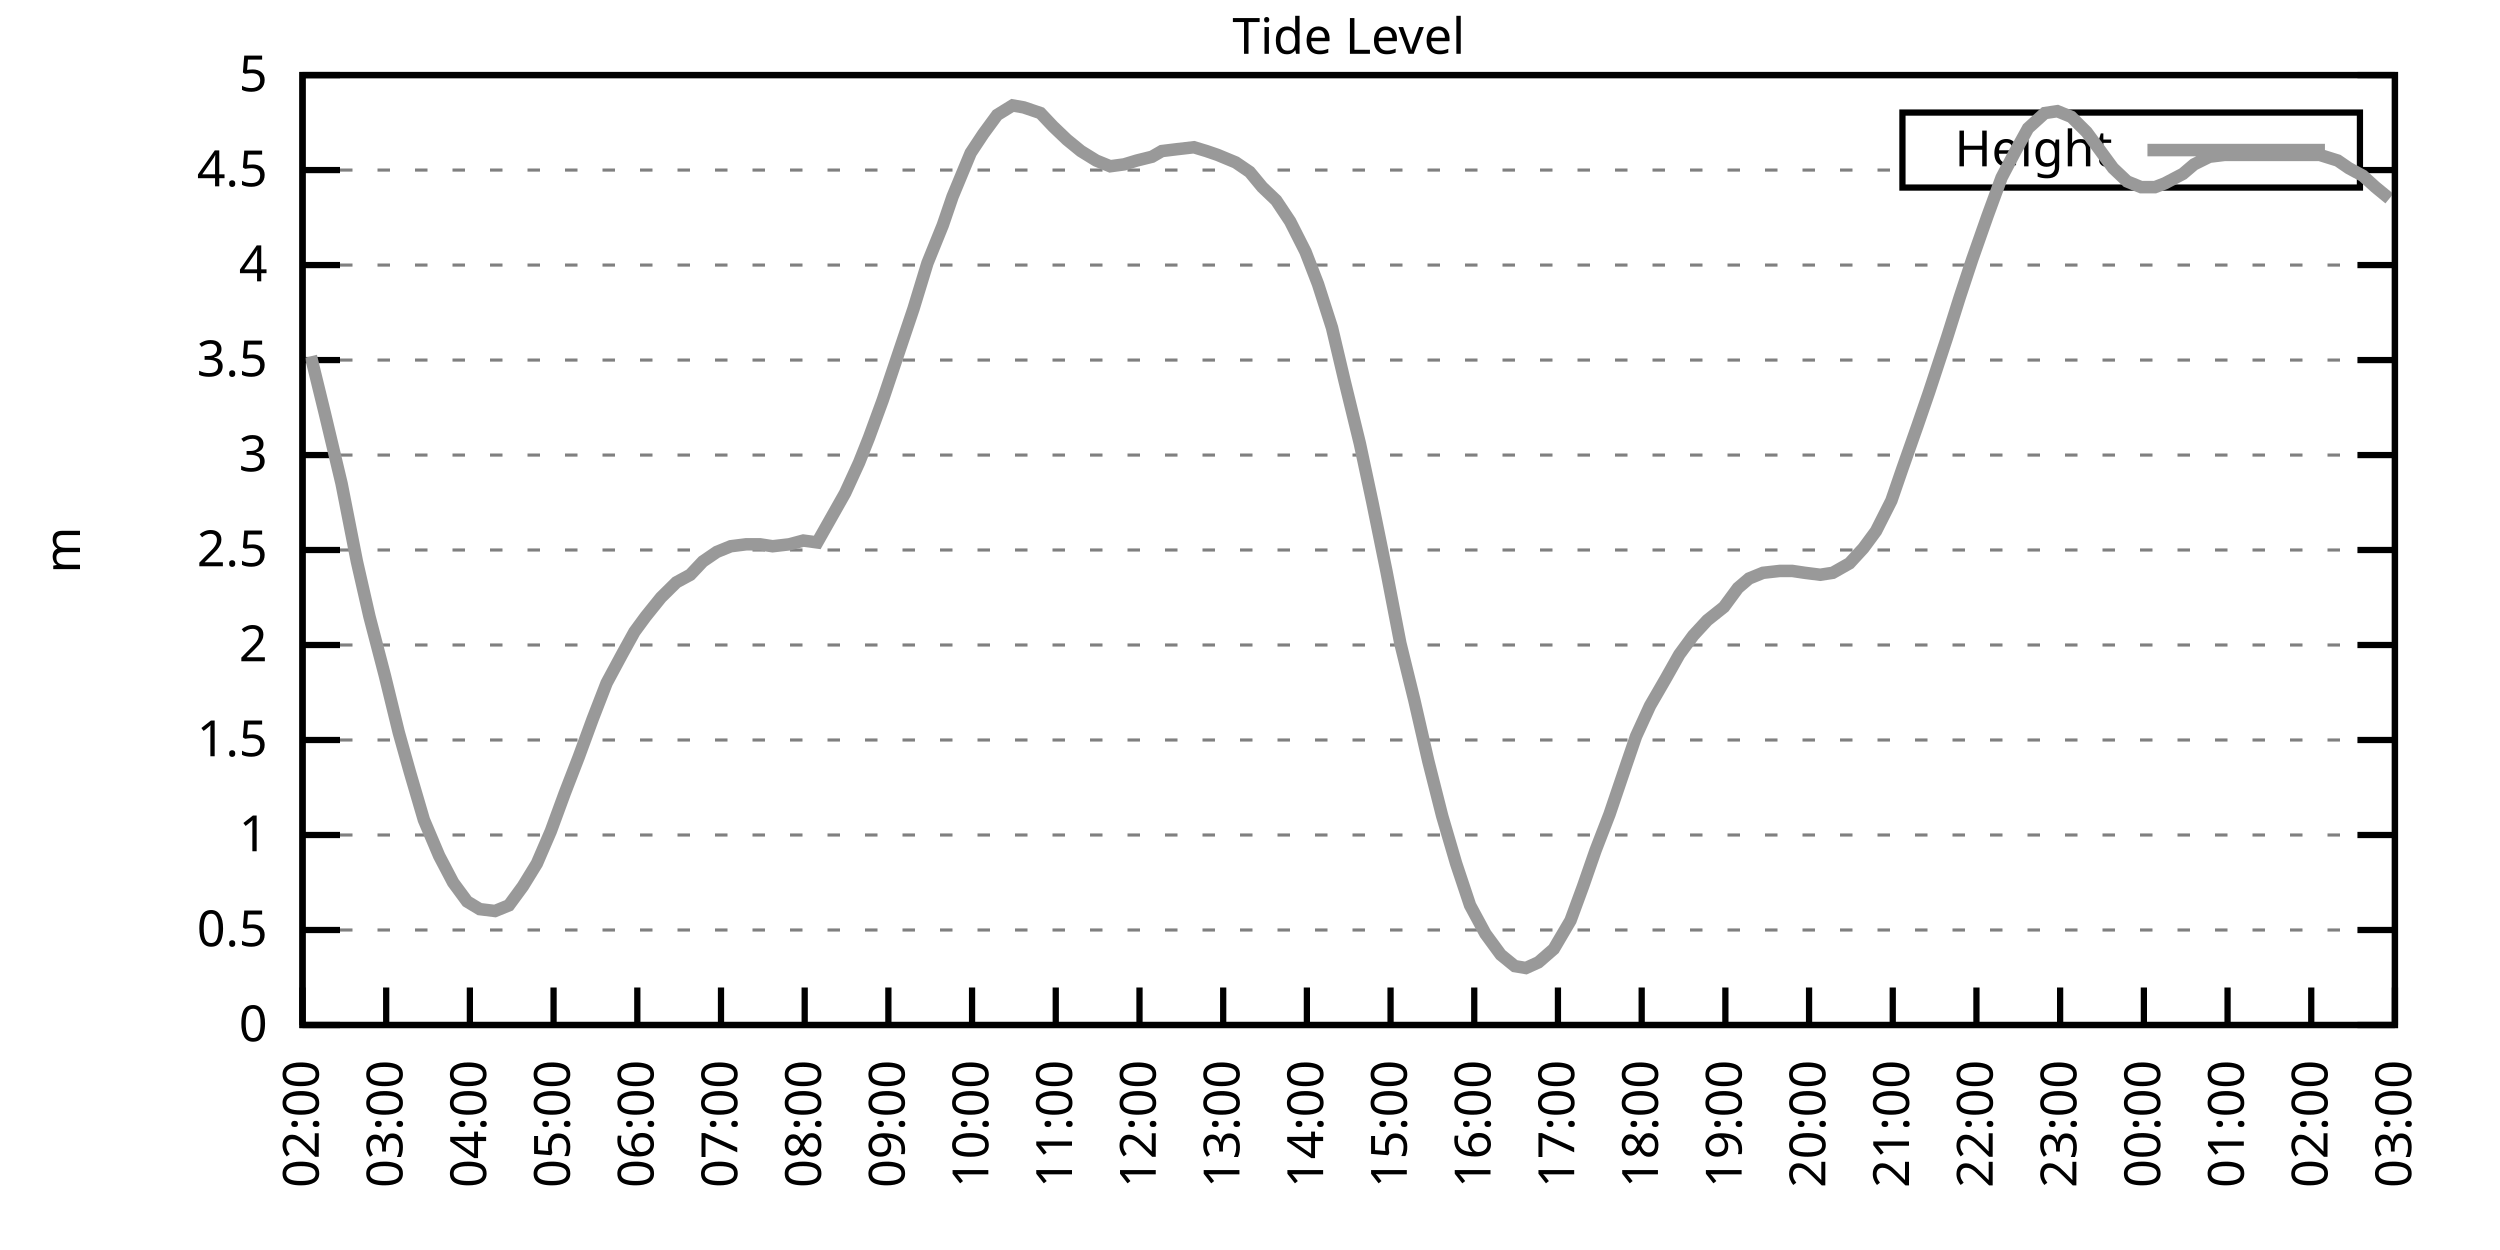
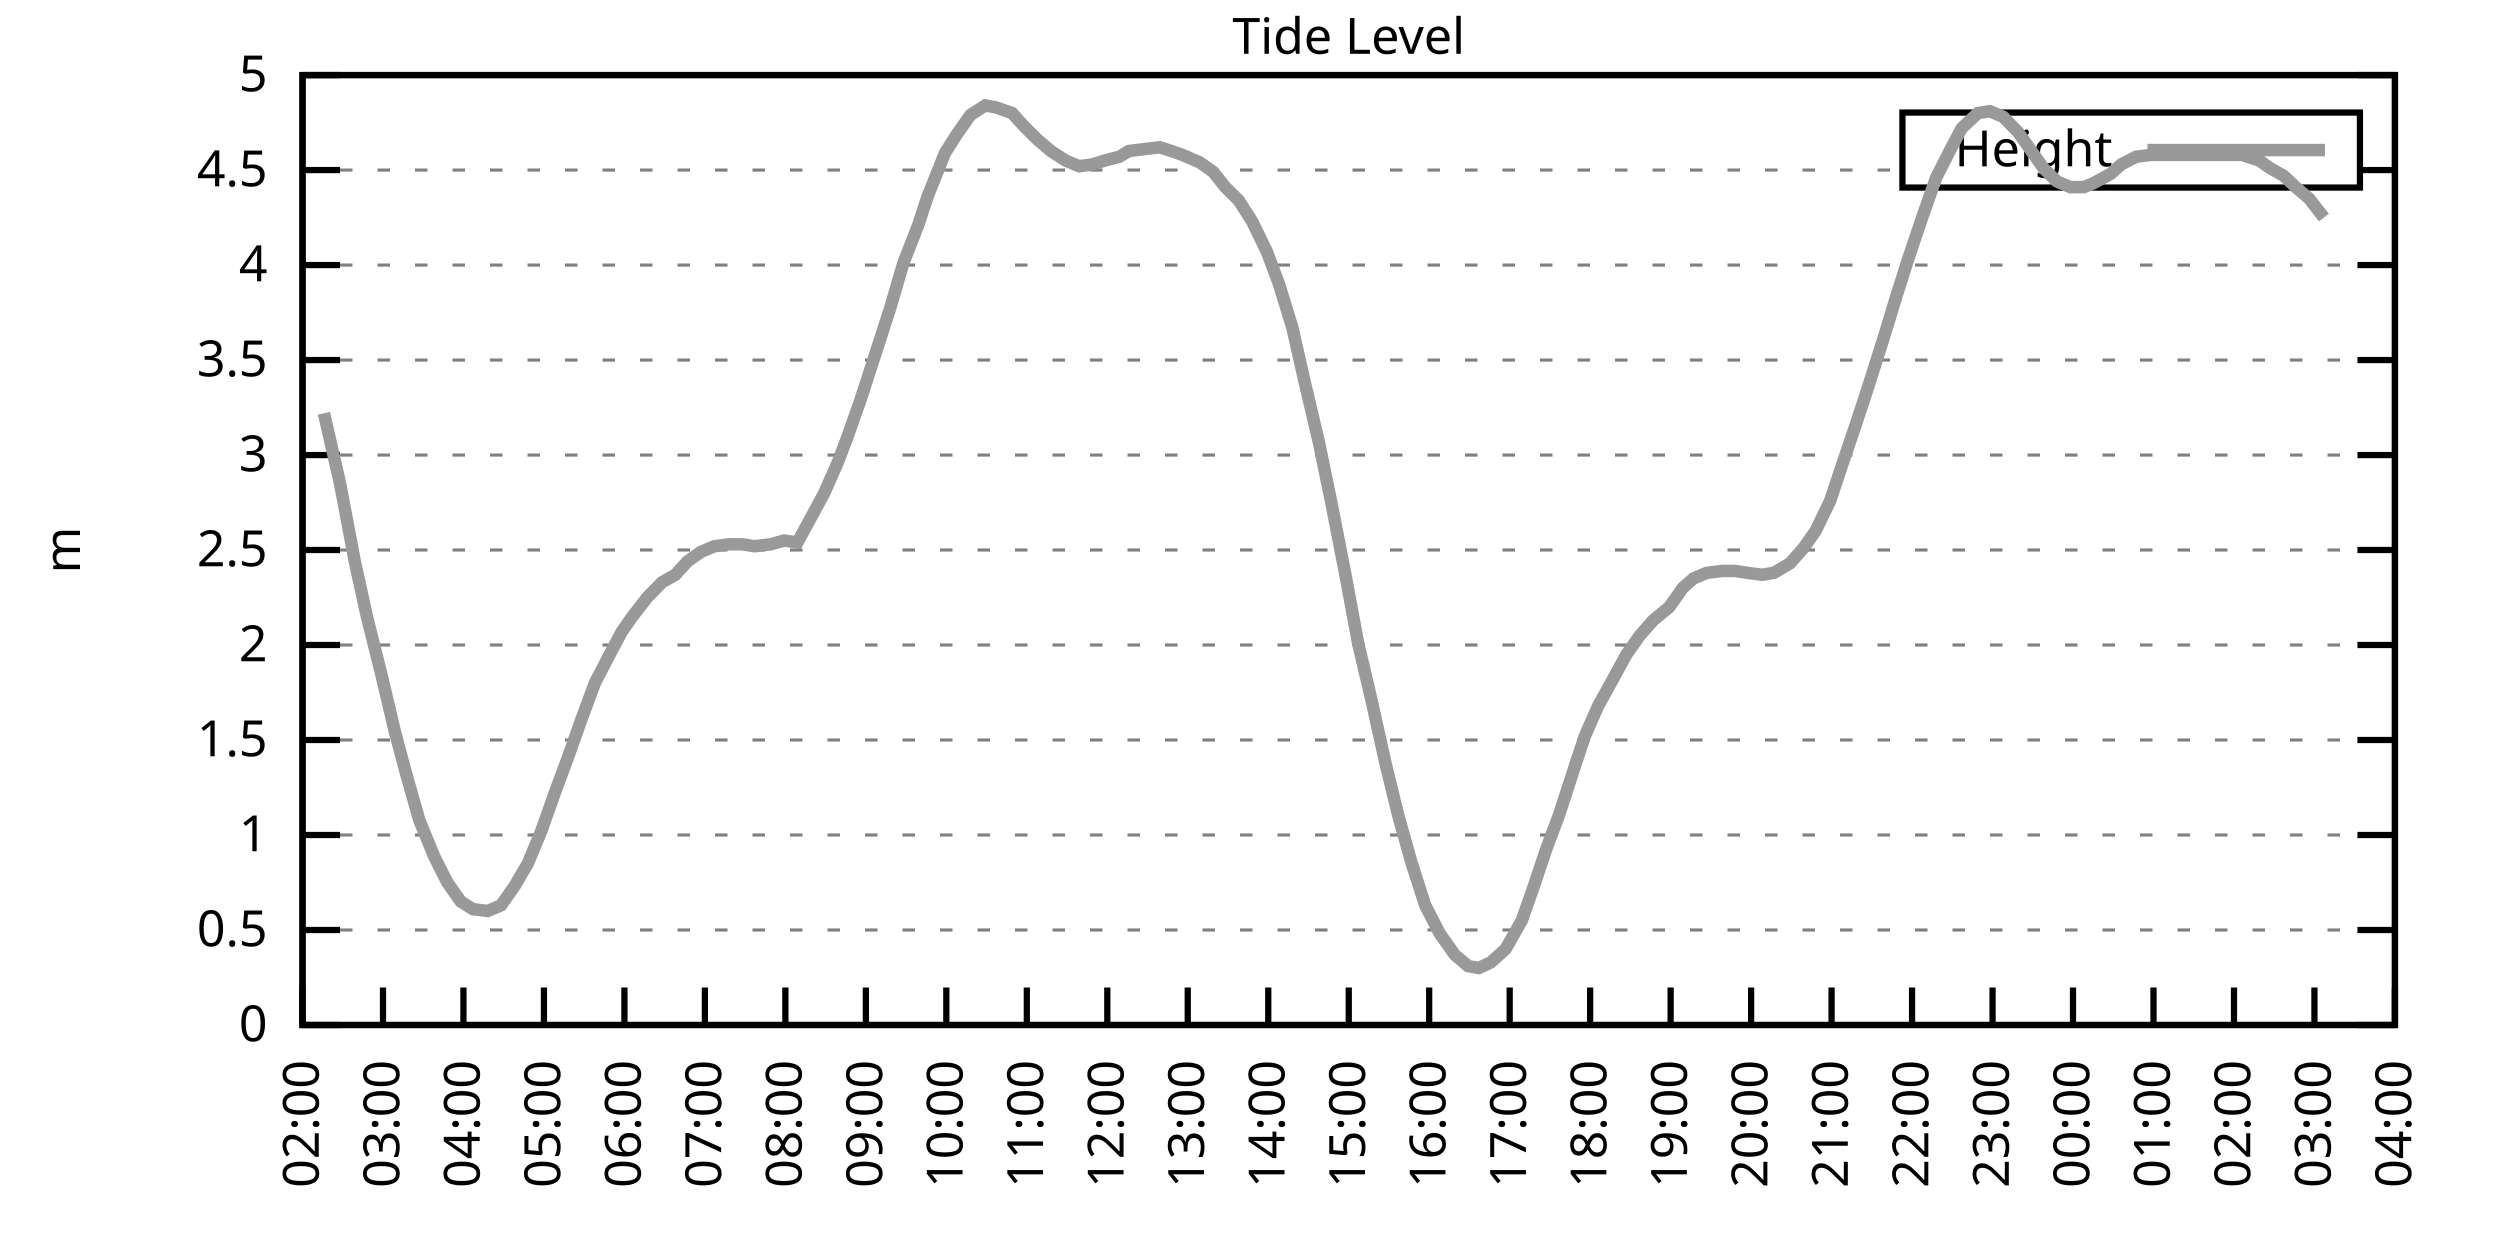
<svg xmlns="http://www.w3.org/2000/svg" xmlns:xlink="http://www.w3.org/1999/xlink" width="400" height="200" viewBox="0 0 400 200">
  <g id="gnuplot_canvas">
    <rect x="0" y="0" width="400" height="200" fill="none" />
    <defs>
      <circle id="gpDot" r="0.5" stroke-width="0.5" stroke="currentColor" />
      <path id="gpPt0" stroke-width="0.333" stroke="currentColor" d="M-1,0 h2 M0,-1 v2" />
      <path id="gpPt1" stroke-width="0.333" stroke="currentColor" d="M-1,-1 L1,1 M1,-1 L-1,1" />
      <path id="gpPt2" stroke-width="0.333" stroke="currentColor" d="M-1,0 L1,0 M0,-1 L0,1 M-1,-1 L1,1 M-1,1 L1,-1" />
      <rect id="gpPt3" stroke-width="0.333" stroke="currentColor" x="-1" y="-1" width="2" height="2" />
      <rect id="gpPt4" stroke-width="0.333" stroke="currentColor" fill="currentColor" x="-1" y="-1" width="2" height="2" />
      <circle id="gpPt5" stroke-width="0.333" stroke="currentColor" cx="0" cy="0" r="1" />
      <use xlink:href="#gpPt5" id="gpPt6" fill="currentColor" stroke="none" />
      <path id="gpPt7" stroke-width="0.333" stroke="currentColor" d="M0,-1.33 L-1.33,0.67 L1.33,0.67 z" />
      <use xlink:href="#gpPt7" id="gpPt8" fill="currentColor" stroke="none" />
      <use xlink:href="#gpPt7" id="gpPt9" stroke="currentColor" transform="rotate(180)" />
      <use xlink:href="#gpPt9" id="gpPt10" fill="currentColor" stroke="none" />
      <use xlink:href="#gpPt3" id="gpPt11" stroke="currentColor" transform="rotate(45)" />
      <use xlink:href="#gpPt11" id="gpPt12" fill="currentColor" stroke="none" />
      <path id="gpPt13" stroke-width="0.333" stroke="currentColor" d="M0,1.330 L1.265,0.411 L0.782,-1.067 L-0.782,-1.076 L-1.265,0.411 z" />
      <use xlink:href="#gpPt13" id="gpPt14" fill="currentColor" stroke="none" />
      <filter id="textbox" filterUnits="objectBoundingBox" x="0" y="0" height="1" width="1">
        <feFlood flood-color="white" flood-opacity="1" result="bgnd" />
        <feComposite in="SourceGraphic" in2="bgnd" operator="atop" />
      </filter>
      <filter id="greybox" filterUnits="objectBoundingBox" x="0" y="0" height="1" width="1">
        <feFlood flood-color="lightgrey" flood-opacity="1" result="grey" />
        <feComposite in="SourceGraphic" in2="grey" operator="atop" />
      </filter>
    </defs>
    <g fill="none" color="white" stroke="currentColor" stroke-width="1.00" stroke-linecap="butt" stroke-linejoin="miter">
</g>
    <g fill="none" color="black" stroke="currentColor" stroke-width="1.00" stroke-linecap="butt" stroke-linejoin="miter">
      <g stroke="none" shape-rendering="crispEdges">
        <polygon fill="rgb(255, 255, 255)" points="48.40,164.00 383.18,164.00 383.18,12.02 48.40,12.02 " />
      </g>
    </g>
    <g fill="none" color="black" stroke="currentColor" stroke-width="1.00" stroke-linecap="butt" stroke-linejoin="miter">
</g>
    <g fill="none" color="black" stroke="black" stroke-width="0.50" stroke-linecap="butt" stroke-linejoin="miter">
</g>
    <g fill="none" color="gray" stroke="currentColor" stroke-width="0.50" stroke-linecap="butt" stroke-linejoin="miter">
      <path stroke="gray" stroke-dasharray="2,4" class="gridline" d="M48.40,164.00 L383.19,164.00  " />
    </g>
    <g fill="none" color="gray" stroke="gray" stroke-width="1.00" stroke-linecap="butt" stroke-linejoin="miter">
</g>
    <g fill="none" color="black" stroke="currentColor" stroke-width="1.00" stroke-linecap="butt" stroke-linejoin="miter">
      <path stroke="black" d="M48.40,164.00 L54.40,164.00 M383.19,164.00 L377.19,164.00  " />
      <g transform="translate(42.80,166.60)" stroke="none" fill="black" font-family="Sans" font-size="8.00" text-anchor="end">
        <text>
          <tspan font-family="Sans"> 0</tspan>
        </text>
      </g>
    </g>
    <g fill="none" color="black" stroke="currentColor" stroke-width="1.00" stroke-linecap="butt" stroke-linejoin="miter">
</g>
    <g fill="none" color="black" stroke="black" stroke-width="0.50" stroke-linecap="butt" stroke-linejoin="miter">
</g>
    <g fill="none" color="gray" stroke="currentColor" stroke-width="0.50" stroke-linecap="butt" stroke-linejoin="miter">
      <path stroke="gray" stroke-dasharray="2,4" class="gridline" d="M48.40,148.80 L383.19,148.80  " />
    </g>
    <g fill="none" color="gray" stroke="gray" stroke-width="1.00" stroke-linecap="butt" stroke-linejoin="miter">
</g>
    <g fill="none" color="black" stroke="currentColor" stroke-width="1.00" stroke-linecap="butt" stroke-linejoin="miter">
      <path stroke="black" d="M48.40,148.80 L54.40,148.80 M383.19,148.80 L377.19,148.80  " />
      <g transform="translate(42.80,151.40)" stroke="none" fill="black" font-family="Sans" font-size="8.00" text-anchor="end">
        <text>
          <tspan font-family="Sans"> 0.5</tspan>
        </text>
      </g>
    </g>
    <g fill="none" color="black" stroke="currentColor" stroke-width="1.00" stroke-linecap="butt" stroke-linejoin="miter">
</g>
    <g fill="none" color="black" stroke="black" stroke-width="0.50" stroke-linecap="butt" stroke-linejoin="miter">
</g>
    <g fill="none" color="gray" stroke="currentColor" stroke-width="0.50" stroke-linecap="butt" stroke-linejoin="miter">
      <path stroke="gray" stroke-dasharray="2,4" class="gridline" d="M48.40,133.60 L383.19,133.60  " />
    </g>
    <g fill="none" color="gray" stroke="gray" stroke-width="1.00" stroke-linecap="butt" stroke-linejoin="miter">
</g>
    <g fill="none" color="black" stroke="currentColor" stroke-width="1.00" stroke-linecap="butt" stroke-linejoin="miter">
      <path stroke="black" d="M48.40,133.60 L54.40,133.60 M383.19,133.60 L377.19,133.60  " />
      <g transform="translate(42.80,136.20)" stroke="none" fill="black" font-family="Sans" font-size="8.00" text-anchor="end">
        <text>
          <tspan font-family="Sans"> 1</tspan>
        </text>
      </g>
    </g>
    <g fill="none" color="black" stroke="currentColor" stroke-width="1.00" stroke-linecap="butt" stroke-linejoin="miter">
</g>
    <g fill="none" color="black" stroke="black" stroke-width="0.50" stroke-linecap="butt" stroke-linejoin="miter">
</g>
    <g fill="none" color="gray" stroke="currentColor" stroke-width="0.50" stroke-linecap="butt" stroke-linejoin="miter">
      <path stroke="gray" stroke-dasharray="2,4" class="gridline" d="M48.40,118.40 L383.19,118.40  " />
    </g>
    <g fill="none" color="gray" stroke="gray" stroke-width="1.00" stroke-linecap="butt" stroke-linejoin="miter">
</g>
    <g fill="none" color="black" stroke="currentColor" stroke-width="1.00" stroke-linecap="butt" stroke-linejoin="miter">
      <path stroke="black" d="M48.40,118.40 L54.40,118.40 M383.19,118.40 L377.19,118.40  " />
      <g transform="translate(42.80,121.00)" stroke="none" fill="black" font-family="Sans" font-size="8.00" text-anchor="end">
        <text>
          <tspan font-family="Sans"> 1.5</tspan>
        </text>
      </g>
    </g>
    <g fill="none" color="black" stroke="currentColor" stroke-width="1.00" stroke-linecap="butt" stroke-linejoin="miter">
</g>
    <g fill="none" color="black" stroke="black" stroke-width="0.50" stroke-linecap="butt" stroke-linejoin="miter">
</g>
    <g fill="none" color="gray" stroke="currentColor" stroke-width="0.50" stroke-linecap="butt" stroke-linejoin="miter">
      <path stroke="gray" stroke-dasharray="2,4" class="gridline" d="M48.40,103.20 L383.19,103.20  " />
    </g>
    <g fill="none" color="gray" stroke="gray" stroke-width="1.00" stroke-linecap="butt" stroke-linejoin="miter">
</g>
    <g fill="none" color="black" stroke="currentColor" stroke-width="1.00" stroke-linecap="butt" stroke-linejoin="miter">
      <path stroke="black" d="M48.40,103.20 L54.40,103.20 M383.19,103.20 L377.19,103.20  " />
      <g transform="translate(42.80,105.80)" stroke="none" fill="black" font-family="Sans" font-size="8.00" text-anchor="end">
        <text>
          <tspan font-family="Sans"> 2</tspan>
        </text>
      </g>
    </g>
    <g fill="none" color="black" stroke="currentColor" stroke-width="1.00" stroke-linecap="butt" stroke-linejoin="miter">
</g>
    <g fill="none" color="black" stroke="black" stroke-width="0.50" stroke-linecap="butt" stroke-linejoin="miter">
</g>
    <g fill="none" color="gray" stroke="currentColor" stroke-width="0.50" stroke-linecap="butt" stroke-linejoin="miter">
      <path stroke="gray" stroke-dasharray="2,4" class="gridline" d="M48.40,88.00 L383.19,88.00  " />
    </g>
    <g fill="none" color="gray" stroke="gray" stroke-width="1.00" stroke-linecap="butt" stroke-linejoin="miter">
</g>
    <g fill="none" color="black" stroke="currentColor" stroke-width="1.00" stroke-linecap="butt" stroke-linejoin="miter">
      <path stroke="black" d="M48.40,88.00 L54.40,88.00 M383.19,88.00 L377.19,88.00  " />
      <g transform="translate(42.80,90.60)" stroke="none" fill="black" font-family="Sans" font-size="8.00" text-anchor="end">
        <text>
          <tspan font-family="Sans"> 2.5</tspan>
        </text>
      </g>
    </g>
    <g fill="none" color="black" stroke="currentColor" stroke-width="1.00" stroke-linecap="butt" stroke-linejoin="miter">
</g>
    <g fill="none" color="black" stroke="black" stroke-width="0.50" stroke-linecap="butt" stroke-linejoin="miter">
</g>
    <g fill="none" color="gray" stroke="currentColor" stroke-width="0.50" stroke-linecap="butt" stroke-linejoin="miter">
      <path stroke="gray" stroke-dasharray="2,4" class="gridline" d="M48.40,72.81 L383.19,72.81  " />
    </g>
    <g fill="none" color="gray" stroke="gray" stroke-width="1.00" stroke-linecap="butt" stroke-linejoin="miter">
</g>
    <g fill="none" color="black" stroke="currentColor" stroke-width="1.00" stroke-linecap="butt" stroke-linejoin="miter">
      <path stroke="black" d="M48.40,72.81 L54.40,72.81 M383.19,72.81 L377.19,72.81  " />
      <g transform="translate(42.80,75.41)" stroke="none" fill="black" font-family="Sans" font-size="8.00" text-anchor="end">
        <text>
          <tspan font-family="Sans"> 3</tspan>
        </text>
      </g>
    </g>
    <g fill="none" color="black" stroke="currentColor" stroke-width="1.00" stroke-linecap="butt" stroke-linejoin="miter">
</g>
    <g fill="none" color="black" stroke="black" stroke-width="0.50" stroke-linecap="butt" stroke-linejoin="miter">
</g>
    <g fill="none" color="gray" stroke="currentColor" stroke-width="0.50" stroke-linecap="butt" stroke-linejoin="miter">
      <path stroke="gray" stroke-dasharray="2,4" class="gridline" d="M48.40,57.61 L383.19,57.61  " />
    </g>
    <g fill="none" color="gray" stroke="gray" stroke-width="1.00" stroke-linecap="butt" stroke-linejoin="miter">
</g>
    <g fill="none" color="black" stroke="currentColor" stroke-width="1.00" stroke-linecap="butt" stroke-linejoin="miter">
      <path stroke="black" d="M48.40,57.61 L54.40,57.61 M383.19,57.61 L377.19,57.61  " />
      <g transform="translate(42.80,60.21)" stroke="none" fill="black" font-family="Sans" font-size="8.00" text-anchor="end">
        <text>
          <tspan font-family="Sans"> 3.5</tspan>
        </text>
      </g>
    </g>
    <g fill="none" color="black" stroke="currentColor" stroke-width="1.00" stroke-linecap="butt" stroke-linejoin="miter">
</g>
    <g fill="none" color="black" stroke="black" stroke-width="0.50" stroke-linecap="butt" stroke-linejoin="miter">
</g>
    <g fill="none" color="gray" stroke="currentColor" stroke-width="0.50" stroke-linecap="butt" stroke-linejoin="miter">
      <path stroke="gray" stroke-dasharray="2,4" class="gridline" d="M48.40,42.41 L383.19,42.41  " />
    </g>
    <g fill="none" color="gray" stroke="gray" stroke-width="1.00" stroke-linecap="butt" stroke-linejoin="miter">
</g>
    <g fill="none" color="black" stroke="currentColor" stroke-width="1.00" stroke-linecap="butt" stroke-linejoin="miter">
      <path stroke="black" d="M48.40,42.41 L54.40,42.41 M383.19,42.41 L377.19,42.41  " />
      <g transform="translate(42.80,45.01)" stroke="none" fill="black" font-family="Sans" font-size="8.00" text-anchor="end">
        <text>
          <tspan font-family="Sans"> 4</tspan>
        </text>
      </g>
    </g>
    <g fill="none" color="black" stroke="currentColor" stroke-width="1.00" stroke-linecap="butt" stroke-linejoin="miter">
</g>
    <g fill="none" color="black" stroke="black" stroke-width="0.50" stroke-linecap="butt" stroke-linejoin="miter">
</g>
    <g fill="none" color="gray" stroke="currentColor" stroke-width="0.50" stroke-linecap="butt" stroke-linejoin="miter">
      <path stroke="gray" stroke-dasharray="2,4" class="gridline" d="M48.40,27.21 L304.39,27.21 M377.59,27.21 L383.19,27.21  " />
    </g>
    <g fill="none" color="gray" stroke="gray" stroke-width="1.00" stroke-linecap="butt" stroke-linejoin="miter">
</g>
    <g fill="none" color="black" stroke="currentColor" stroke-width="1.00" stroke-linecap="butt" stroke-linejoin="miter">
      <path stroke="black" d="M48.40,27.21 L54.40,27.21 M383.19,27.21 L377.19,27.21  " />
      <g transform="translate(42.80,29.81)" stroke="none" fill="black" font-family="Sans" font-size="8.00" text-anchor="end">
        <text>
          <tspan font-family="Sans"> 4.5</tspan>
        </text>
      </g>
    </g>
    <g fill="none" color="black" stroke="currentColor" stroke-width="1.00" stroke-linecap="butt" stroke-linejoin="miter">
</g>
    <g fill="none" color="black" stroke="black" stroke-width="0.50" stroke-linecap="butt" stroke-linejoin="miter">
</g>
    <g fill="none" color="gray" stroke="currentColor" stroke-width="0.50" stroke-linecap="butt" stroke-linejoin="miter">
      <path stroke="gray" stroke-dasharray="2,4" class="gridline" d="M48.40,12.01 L383.19,12.01  " />
    </g>
    <g fill="none" color="gray" stroke="gray" stroke-width="1.00" stroke-linecap="butt" stroke-linejoin="miter">
</g>
    <g fill="none" color="black" stroke="currentColor" stroke-width="1.00" stroke-linecap="butt" stroke-linejoin="miter">
      <path stroke="black" d="M48.40,12.01 L54.40,12.01 M383.19,12.01 L377.19,12.01  " />
      <g transform="translate(42.80,14.61)" stroke="none" fill="black" font-family="Sans" font-size="8.00" text-anchor="end">
        <text>
          <tspan font-family="Sans"> 5</tspan>
        </text>
      </g>
    </g>
    <g fill="none" color="black" stroke="currentColor" stroke-width="1.00" stroke-linecap="butt" stroke-linejoin="miter">
      <path stroke="black" d="M48.40,164.00 L48.40,158.00  " />
      <g transform="translate(51.00,169.60) rotate(270.00)" stroke="none" fill="black" font-family="Sans" font-size="8.00" text-anchor="end">
        <text>
          <tspan font-family="Sans">02:00</tspan>
        </text>
      </g>
    </g>
    <g fill="none" color="black" stroke="currentColor" stroke-width="1.00" stroke-linecap="butt" stroke-linejoin="miter">
-       <path stroke="black" d="M61.79,164.00 L61.79,158.00  " />
-       <g transform="translate(64.39,169.60) rotate(270.00)" stroke="none" fill="black" font-family="Sans" font-size="8.00" text-anchor="end">
+       <path stroke="black" d="M61.28,164.00 L61.28,158.00  " />
+       <g transform="translate(63.88,169.60) rotate(270.00)" stroke="none" fill="black" font-family="Sans" font-size="8.00" text-anchor="end">
        <text>
          <tspan font-family="Sans">03:00</tspan>
        </text>
      </g>
    </g>
    <g fill="none" color="black" stroke="currentColor" stroke-width="1.00" stroke-linecap="butt" stroke-linejoin="miter">
-       <path stroke="black" d="M75.18,164.00 L75.18,158.00  " />
-       <g transform="translate(77.78,169.60) rotate(270.00)" stroke="none" fill="black" font-family="Sans" font-size="8.00" text-anchor="end">
+       <path stroke="black" d="M74.15,164.00 L74.15,158.00  " />
+       <g transform="translate(76.75,169.60) rotate(270.00)" stroke="none" fill="black" font-family="Sans" font-size="8.00" text-anchor="end">
        <text>
          <tspan font-family="Sans">04:00</tspan>
        </text>
      </g>
    </g>
    <g fill="none" color="black" stroke="currentColor" stroke-width="1.00" stroke-linecap="butt" stroke-linejoin="miter">
-       <path stroke="black" d="M88.57,164.00 L88.57,158.00  " />
-       <g transform="translate(91.17,169.60) rotate(270.00)" stroke="none" fill="black" font-family="Sans" font-size="8.00" text-anchor="end">
+       <path stroke="black" d="M87.03,164.00 L87.03,158.00  " />
+       <g transform="translate(89.63,169.60) rotate(270.00)" stroke="none" fill="black" font-family="Sans" font-size="8.00" text-anchor="end">
        <text>
          <tspan font-family="Sans">05:00</tspan>
        </text>
      </g>
    </g>
    <g fill="none" color="black" stroke="currentColor" stroke-width="1.00" stroke-linecap="butt" stroke-linejoin="miter">
-       <path stroke="black" d="M101.97,164.00 L101.97,158.00  " />
-       <g transform="translate(104.57,169.60) rotate(270.00)" stroke="none" fill="black" font-family="Sans" font-size="8.00" text-anchor="end">
+       <path stroke="black" d="M99.91,164.00 L99.91,158.00  " />
+       <g transform="translate(102.51,169.60) rotate(270.00)" stroke="none" fill="black" font-family="Sans" font-size="8.00" text-anchor="end">
        <text>
          <tspan font-family="Sans">06:00</tspan>
        </text>
      </g>
    </g>
    <g fill="none" color="black" stroke="currentColor" stroke-width="1.00" stroke-linecap="butt" stroke-linejoin="miter">
-       <path stroke="black" d="M115.36,164.00 L115.36,158.00  " />
-       <g transform="translate(117.96,169.60) rotate(270.00)" stroke="none" fill="black" font-family="Sans" font-size="8.00" text-anchor="end">
+       <path stroke="black" d="M112.78,164.00 L112.78,158.00  " />
+       <g transform="translate(115.38,169.60) rotate(270.00)" stroke="none" fill="black" font-family="Sans" font-size="8.00" text-anchor="end">
        <text>
          <tspan font-family="Sans">07:00</tspan>
        </text>
      </g>
    </g>
    <g fill="none" color="black" stroke="currentColor" stroke-width="1.00" stroke-linecap="butt" stroke-linejoin="miter">
-       <path stroke="black" d="M128.75,164.00 L128.75,158.00  " />
-       <g transform="translate(131.35,169.60) rotate(270.00)" stroke="none" fill="black" font-family="Sans" font-size="8.00" text-anchor="end">
+       <path stroke="black" d="M125.66,164.00 L125.66,158.00  " />
+       <g transform="translate(128.26,169.60) rotate(270.00)" stroke="none" fill="black" font-family="Sans" font-size="8.00" text-anchor="end">
        <text>
          <tspan font-family="Sans">08:00</tspan>
        </text>
      </g>
    </g>
    <g fill="none" color="black" stroke="currentColor" stroke-width="1.00" stroke-linecap="butt" stroke-linejoin="miter">
-       <path stroke="black" d="M142.14,164.00 L142.14,158.00  " />
-       <g transform="translate(144.74,169.60) rotate(270.00)" stroke="none" fill="black" font-family="Sans" font-size="8.00" text-anchor="end">
+       <path stroke="black" d="M138.54,164.00 L138.54,158.00  " />
+       <g transform="translate(141.14,169.60) rotate(270.00)" stroke="none" fill="black" font-family="Sans" font-size="8.00" text-anchor="end">
        <text>
          <tspan font-family="Sans">09:00</tspan>
        </text>
      </g>
    </g>
    <g fill="none" color="black" stroke="currentColor" stroke-width="1.00" stroke-linecap="butt" stroke-linejoin="miter">
-       <path stroke="black" d="M155.53,164.00 L155.53,158.00  " />
-       <g transform="translate(158.13,169.60) rotate(270.00)" stroke="none" fill="black" font-family="Sans" font-size="8.00" text-anchor="end">
+       <path stroke="black" d="M151.41,164.00 L151.41,158.00  " />
+       <g transform="translate(154.01,169.60) rotate(270.00)" stroke="none" fill="black" font-family="Sans" font-size="8.00" text-anchor="end">
        <text>
          <tspan font-family="Sans">10:00</tspan>
        </text>
      </g>
    </g>
    <g fill="none" color="black" stroke="currentColor" stroke-width="1.00" stroke-linecap="butt" stroke-linejoin="miter">
-       <path stroke="black" d="M168.92,164.00 L168.92,158.00  " />
-       <g transform="translate(171.52,169.60) rotate(270.00)" stroke="none" fill="black" font-family="Sans" font-size="8.00" text-anchor="end">
+       <path stroke="black" d="M164.29,164.00 L164.29,158.00  " />
+       <g transform="translate(166.89,169.60) rotate(270.00)" stroke="none" fill="black" font-family="Sans" font-size="8.00" text-anchor="end">
        <text>
          <tspan font-family="Sans">11:00</tspan>
        </text>
      </g>
    </g>
    <g fill="none" color="black" stroke="currentColor" stroke-width="1.00" stroke-linecap="butt" stroke-linejoin="miter">
-       <path stroke="black" d="M182.32,164.00 L182.32,158.00  " />
-       <g transform="translate(184.92,169.60) rotate(270.00)" stroke="none" fill="black" font-family="Sans" font-size="8.00" text-anchor="end">
+       <path stroke="black" d="M177.17,164.00 L177.17,158.00  " />
+       <g transform="translate(179.77,169.60) rotate(270.00)" stroke="none" fill="black" font-family="Sans" font-size="8.00" text-anchor="end">
        <text>
          <tspan font-family="Sans">12:00</tspan>
        </text>
      </g>
    </g>
    <g fill="none" color="black" stroke="currentColor" stroke-width="1.00" stroke-linecap="butt" stroke-linejoin="miter">
-       <path stroke="black" d="M195.71,164.00 L195.71,158.00  " />
-       <g transform="translate(198.31,169.60) rotate(270.00)" stroke="none" fill="black" font-family="Sans" font-size="8.00" text-anchor="end">
+       <path stroke="black" d="M190.04,164.00 L190.04,158.00  " />
+       <g transform="translate(192.64,169.60) rotate(270.00)" stroke="none" fill="black" font-family="Sans" font-size="8.00" text-anchor="end">
        <text>
          <tspan font-family="Sans">13:00</tspan>
        </text>
      </g>
    </g>
    <g fill="none" color="black" stroke="currentColor" stroke-width="1.00" stroke-linecap="butt" stroke-linejoin="miter">
-       <path stroke="black" d="M209.10,164.00 L209.10,158.00  " />
-       <g transform="translate(211.70,169.60) rotate(270.00)" stroke="none" fill="black" font-family="Sans" font-size="8.00" text-anchor="end">
+       <path stroke="black" d="M202.92,164.00 L202.92,158.00  " />
+       <g transform="translate(205.52,169.60) rotate(270.00)" stroke="none" fill="black" font-family="Sans" font-size="8.00" text-anchor="end">
        <text>
          <tspan font-family="Sans">14:00</tspan>
        </text>
      </g>
    </g>
    <g fill="none" color="black" stroke="currentColor" stroke-width="1.00" stroke-linecap="butt" stroke-linejoin="miter">
-       <path stroke="black" d="M222.49,164.00 L222.49,158.00  " />
-       <g transform="translate(225.09,169.60) rotate(270.00)" stroke="none" fill="black" font-family="Sans" font-size="8.00" text-anchor="end">
+       <path stroke="black" d="M215.80,164.00 L215.80,158.00  " />
+       <g transform="translate(218.40,169.60) rotate(270.00)" stroke="none" fill="black" font-family="Sans" font-size="8.00" text-anchor="end">
        <text>
          <tspan font-family="Sans">15:00</tspan>
        </text>
      </g>
    </g>
    <g fill="none" color="black" stroke="currentColor" stroke-width="1.00" stroke-linecap="butt" stroke-linejoin="miter">
-       <path stroke="black" d="M235.88,164.00 L235.88,158.00  " />
-       <g transform="translate(238.48,169.60) rotate(270.00)" stroke="none" fill="black" font-family="Sans" font-size="8.00" text-anchor="end">
+       <path stroke="black" d="M228.67,164.00 L228.67,158.00  " />
+       <g transform="translate(231.27,169.60) rotate(270.00)" stroke="none" fill="black" font-family="Sans" font-size="8.00" text-anchor="end">
        <text>
          <tspan font-family="Sans">16:00</tspan>
        </text>
      </g>
    </g>
    <g fill="none" color="black" stroke="currentColor" stroke-width="1.00" stroke-linecap="butt" stroke-linejoin="miter">
-       <path stroke="black" d="M249.27,164.00 L249.27,158.00  " />
-       <g transform="translate(251.87,169.60) rotate(270.00)" stroke="none" fill="black" font-family="Sans" font-size="8.00" text-anchor="end">
+       <path stroke="black" d="M241.55,164.00 L241.55,158.00  " />
+       <g transform="translate(244.15,169.60) rotate(270.00)" stroke="none" fill="black" font-family="Sans" font-size="8.00" text-anchor="end">
        <text>
          <tspan font-family="Sans">17:00</tspan>
        </text>
      </g>
    </g>
    <g fill="none" color="black" stroke="currentColor" stroke-width="1.00" stroke-linecap="butt" stroke-linejoin="miter">
-       <path stroke="black" d="M262.67,164.00 L262.67,158.00  " />
-       <g transform="translate(265.27,169.60) rotate(270.00)" stroke="none" fill="black" font-family="Sans" font-size="8.00" text-anchor="end">
+       <path stroke="black" d="M254.42,164.00 L254.42,158.00  " />
+       <g transform="translate(257.02,169.60) rotate(270.00)" stroke="none" fill="black" font-family="Sans" font-size="8.00" text-anchor="end">
        <text>
          <tspan font-family="Sans">18:00</tspan>
        </text>
      </g>
    </g>
    <g fill="none" color="black" stroke="currentColor" stroke-width="1.00" stroke-linecap="butt" stroke-linejoin="miter">
-       <path stroke="black" d="M276.06,164.00 L276.06,158.00  " />
-       <g transform="translate(278.66,169.60) rotate(270.00)" stroke="none" fill="black" font-family="Sans" font-size="8.00" text-anchor="end">
+       <path stroke="black" d="M267.30,164.00 L267.30,158.00  " />
+       <g transform="translate(269.90,169.60) rotate(270.00)" stroke="none" fill="black" font-family="Sans" font-size="8.00" text-anchor="end">
        <text>
          <tspan font-family="Sans">19:00</tspan>
        </text>
      </g>
    </g>
    <g fill="none" color="black" stroke="currentColor" stroke-width="1.00" stroke-linecap="butt" stroke-linejoin="miter">
-       <path stroke="black" d="M289.45,164.00 L289.45,158.00  " />
-       <g transform="translate(292.05,169.60) rotate(270.00)" stroke="none" fill="black" font-family="Sans" font-size="8.00" text-anchor="end">
+       <path stroke="black" d="M280.18,164.00 L280.18,158.00  " />
+       <g transform="translate(282.78,169.60) rotate(270.00)" stroke="none" fill="black" font-family="Sans" font-size="8.00" text-anchor="end">
        <text>
          <tspan font-family="Sans">20:00</tspan>
        </text>
      </g>
    </g>
    <g fill="none" color="black" stroke="currentColor" stroke-width="1.00" stroke-linecap="butt" stroke-linejoin="miter">
-       <path stroke="black" d="M302.84,164.00 L302.84,158.00  " />
-       <g transform="translate(305.44,169.60) rotate(270.00)" stroke="none" fill="black" font-family="Sans" font-size="8.00" text-anchor="end">
+       <path stroke="black" d="M293.05,164.00 L293.05,158.00  " />
+       <g transform="translate(295.65,169.60) rotate(270.00)" stroke="none" fill="black" font-family="Sans" font-size="8.00" text-anchor="end">
        <text>
          <tspan font-family="Sans">21:00</tspan>
        </text>
      </g>
    </g>
    <g fill="none" color="black" stroke="currentColor" stroke-width="1.00" stroke-linecap="butt" stroke-linejoin="miter">
-       <path stroke="black" d="M316.23,164.00 L316.23,158.00  " />
-       <g transform="translate(318.83,169.60) rotate(270.00)" stroke="none" fill="black" font-family="Sans" font-size="8.00" text-anchor="end">
+       <path stroke="black" d="M305.93,164.00 L305.93,158.00  " />
+       <g transform="translate(308.53,169.60) rotate(270.00)" stroke="none" fill="black" font-family="Sans" font-size="8.00" text-anchor="end">
        <text>
          <tspan font-family="Sans">22:00</tspan>
        </text>
      </g>
    </g>
    <g fill="none" color="black" stroke="currentColor" stroke-width="1.00" stroke-linecap="butt" stroke-linejoin="miter">
-       <path stroke="black" d="M329.62,164.00 L329.62,158.00  " />
-       <g transform="translate(332.22,169.60) rotate(270.00)" stroke="none" fill="black" font-family="Sans" font-size="8.00" text-anchor="end">
+       <path stroke="black" d="M318.81,164.00 L318.81,158.00  " />
+       <g transform="translate(321.41,169.60) rotate(270.00)" stroke="none" fill="black" font-family="Sans" font-size="8.00" text-anchor="end">
        <text>
          <tspan font-family="Sans">23:00</tspan>
        </text>
      </g>
    </g>
    <g fill="none" color="black" stroke="currentColor" stroke-width="1.00" stroke-linecap="butt" stroke-linejoin="miter">
-       <path stroke="black" d="M343.02,164.00 L343.02,158.00  " />
-       <g transform="translate(345.62,169.60) rotate(270.00)" stroke="none" fill="black" font-family="Sans" font-size="8.00" text-anchor="end">
+       <path stroke="black" d="M331.68,164.00 L331.68,158.00  " />
+       <g transform="translate(334.28,169.60) rotate(270.00)" stroke="none" fill="black" font-family="Sans" font-size="8.00" text-anchor="end">
        <text>
          <tspan font-family="Sans">00:00</tspan>
        </text>
      </g>
    </g>
    <g fill="none" color="black" stroke="currentColor" stroke-width="1.00" stroke-linecap="butt" stroke-linejoin="miter">
-       <path stroke="black" d="M356.41,164.00 L356.41,158.00  " />
-       <g transform="translate(359.01,169.60) rotate(270.00)" stroke="none" fill="black" font-family="Sans" font-size="8.00" text-anchor="end">
+       <path stroke="black" d="M344.56,164.00 L344.56,158.00  " />
+       <g transform="translate(347.16,169.60) rotate(270.00)" stroke="none" fill="black" font-family="Sans" font-size="8.00" text-anchor="end">
        <text>
          <tspan font-family="Sans">01:00</tspan>
        </text>
      </g>
    </g>
    <g fill="none" color="black" stroke="currentColor" stroke-width="1.00" stroke-linecap="butt" stroke-linejoin="miter">
-       <path stroke="black" d="M369.80,164.00 L369.80,158.00  " />
-       <g transform="translate(372.40,169.60) rotate(270.00)" stroke="none" fill="black" font-family="Sans" font-size="8.00" text-anchor="end">
+       <path stroke="black" d="M357.44,164.00 L357.44,158.00  " />
+       <g transform="translate(360.04,169.60) rotate(270.00)" stroke="none" fill="black" font-family="Sans" font-size="8.00" text-anchor="end">
        <text>
          <tspan font-family="Sans">02:00</tspan>
+         </text>
+       </g>
+     </g>
+     <g fill="none" color="black" stroke="currentColor" stroke-width="1.00" stroke-linecap="butt" stroke-linejoin="miter">
+       <path stroke="black" d="M370.31,164.00 L370.31,158.00  " />
+       <g transform="translate(372.91,169.60) rotate(270.00)" stroke="none" fill="black" font-family="Sans" font-size="8.00" text-anchor="end">
+         <text>
+           <tspan font-family="Sans">03:00</tspan>
        </text>
      </g>
    </g>
    <g fill="none" color="black" stroke="currentColor" stroke-width="1.00" stroke-linecap="butt" stroke-linejoin="miter">
      <path stroke="black" d="M383.19,164.00 L383.19,158.00  " />
      <g transform="translate(385.79,169.60) rotate(270.00)" stroke="none" fill="black" font-family="Sans" font-size="8.00" text-anchor="end">
        <text>
-           <tspan font-family="Sans">03:00</tspan>
+           <tspan font-family="Sans">04:00</tspan>
        </text>
      </g>
    </g>
    <g fill="none" color="black" stroke="currentColor" stroke-width="1.00" stroke-linecap="butt" stroke-linejoin="miter">
</g>
    <g fill="none" color="black" stroke="currentColor" stroke-width="1.00" stroke-linecap="butt" stroke-linejoin="miter">
      <path stroke="black" d="M48.40,12.01 L48.40,164.00 L383.19,164.00 L383.19,12.01 L48.40,12.01 Z  " />
    </g>
    <g fill="none" color="black" stroke="currentColor" stroke-width="1.00" stroke-linecap="butt" stroke-linejoin="miter">
</g>
    <g fill="none" color="black" stroke="currentColor" stroke-width="1.00" stroke-linecap="butt" stroke-linejoin="miter">
      <path stroke="black" d="M304.39,30.01 L304.39,18.01 L377.59,18.01 L377.59,30.01 L304.39,30.01 Z  " />
    </g>
    <g id="Tide_level_plot_1">
      <g fill="none" color="white" stroke="black" stroke-width="2.00" stroke-linecap="butt" stroke-linejoin="miter">
</g>
      <g fill="none" color="black" stroke="currentColor" stroke-width="2.00" stroke-linecap="butt" stroke-linejoin="miter">
        <g transform="translate(337.99,26.61)" stroke="none" fill="black" font-family="Sans" font-size="8.00" text-anchor="end">
          <text>
            <tspan font-family="Sans">Height</tspan>
          </text>
        </g>
      </g>
      <g fill="none" color="black" stroke="currentColor" stroke-width="2.00" stroke-linecap="butt" stroke-linejoin="miter">
-         <path stroke="rgb(153, 153, 153)" d="M343.59,24.01 L371.99,24.01 M49.74,57.00 L51.97,66.12 L54.65,77.37 L57.10,89.83 L59.11,98.64 L61.57,108.07   L63.80,117.19 L65.59,123.57 L67.82,131.17 L70.27,136.95 L72.50,141.20 L74.74,144.24 L76.75,145.46 L79.20,145.76   L81.43,144.85 L83.66,141.81 L85.90,138.16 L88.13,132.99 L90.36,126.91 L92.59,121.14 L94.82,115.06 L97.06,109.28   L99.51,104.72 L101.52,101.08 L103.31,98.64 L105.76,95.60 L108.22,93.17 L110.45,91.96 L112.46,89.83 L114.69,88.31   L116.92,87.40 L119.38,87.09 L121.61,87.09 L123.62,87.40 L126.29,87.09 L128.53,86.49 L130.76,86.79 L132.99,82.84   L135.22,78.89 L137.45,74.02 L139.02,70.07 L141.25,63.99 L143.70,56.70 L146.16,49.40 L148.39,42.10 L150.85,36.02   L152.41,31.46 L155.31,24.47 L157.32,21.43 L159.55,18.39 L162.01,16.87 L163.79,17.18 L166.47,18.09 L168.48,20.22   L170.71,22.35 L172.94,24.17 L175.40,25.69 L177.63,26.60 L179.86,26.30 L181.87,25.69 L184.32,25.08 L185.89,24.17   L188.34,23.87 L191.02,23.56 L193.03,24.17 L194.81,24.78 L197.72,25.99 L199.95,27.51 L201.96,29.94 L204.19,32.07   L206.42,35.42 L208.88,40.28 L210.88,45.45 L213.12,52.44 L215.13,60.95 L217.58,70.98 L219.59,80.41 L221.82,91.35   L224.05,102.90 L226.29,112.02 L228.52,121.75 L230.75,130.56 L232.98,138.16 L235.21,144.85 L237.67,149.41 L240.12,152.75   L242.36,154.58 L244.14,154.88 L246.15,153.97 L248.60,151.84 L251.28,147.28 L253.29,141.81 L255.30,136.03 L257.53,130.26   L260.21,122.35 L261.77,117.80 L264.00,112.93 L266.46,108.68 L268.69,104.72 L270.92,101.68 L273.16,99.25 L275.83,97.12   L278.07,94.08 L279.85,92.56 L282.08,91.65 L284.76,91.35 L286.77,91.35 L288.78,91.65 L291.23,91.96 L293.24,91.65   L295.92,90.13 L298.15,87.70 L300.16,84.97 L302.62,80.10 L304.40,74.93 L306.86,67.94 L308.64,62.77 L311.54,53.96   L313.55,47.58 L315.56,41.50 L318.02,34.50 L320.25,28.42 L322.48,24.17 L324.49,20.52 L327.17,18.09 L329.18,17.79   L331.41,18.70 L333.86,21.13 L335.87,23.87 L338.10,26.91 L340.34,29.03 L342.57,29.94 L344.80,29.94 L346.36,29.34   L349.26,27.82 L351.05,26.30 L353.51,25.08 L355.96,24.78 L371.14,24.78 L374.04,25.69 L375.82,26.91 L378.06,28.12   L380.07,29.94 L382.30,31.77  " />
+         <path stroke="rgb(153, 153, 153)" d="M343.59,24.01 L371.99,24.01 M51.83,66.12 L54.41,77.37 L56.77,89.83 L58.70,98.64 L61.06,108.07 L63.21,117.19   L64.92,123.57 L67.07,131.17 L69.43,136.95 L71.58,141.20 L73.72,144.24 L75.66,145.46 L78.02,145.76 L80.16,144.85   L82.31,141.81 L84.45,138.16 L86.60,132.99 L88.75,126.91 L90.89,121.14 L93.04,115.06 L95.18,109.28 L97.55,104.72   L99.48,101.08 L101.19,98.64 L103.55,95.60 L105.92,93.17 L108.06,91.96 L109.99,89.83 L112.14,88.31 L114.28,87.40   L116.65,87.09 L118.79,87.09 L120.72,87.40 L123.30,87.09 L125.44,86.49 L127.59,86.79 L129.74,82.84 L131.88,78.89   L134.03,74.02 L135.53,70.07 L137.68,63.99 L140.04,56.70 L142.40,49.40 L144.54,42.10 L146.91,36.02 L148.41,31.46   L151.20,24.47 L153.13,21.43 L155.28,18.39 L157.64,16.87 L159.35,17.18 L161.93,18.09 L163.86,20.22 L166.01,22.35   L168.15,24.17 L170.51,25.69 L172.66,26.60 L174.80,26.30 L176.74,25.69 L179.10,25.08 L180.60,24.17 L182.96,23.87   L185.54,23.56 L187.47,24.17 L189.18,24.78 L191.97,25.99 L194.12,27.51 L196.05,29.94 L198.20,32.07 L200.34,35.42   L202.70,40.28 L204.64,45.45 L206.78,52.44 L208.71,60.95 L211.07,70.98 L213.01,80.41 L215.15,91.35 L217.30,102.90   L219.44,112.02 L221.59,121.75 L223.74,130.56 L225.88,138.16 L228.03,144.85 L230.39,149.41 L232.75,152.75 L234.90,154.58   L236.61,154.88 L238.54,153.97 L240.90,151.84 L243.48,147.28 L245.41,141.81 L247.34,136.03 L249.49,130.26 L252.06,122.35   L253.57,117.80 L255.71,112.93 L258.07,108.68 L260.22,104.72 L262.37,101.68 L264.51,99.25 L267.09,97.12 L269.23,94.08   L270.95,92.56 L273.10,91.65 L275.67,91.35 L277.60,91.35 L279.53,91.65 L281.89,91.96 L283.83,91.65 L286.40,90.13   L288.55,87.70 L290.48,84.97 L292.84,80.10 L294.56,74.93 L296.92,67.94 L298.63,62.77 L301.42,53.96 L303.36,47.58   L305.29,41.50 L307.65,34.50 L309.79,28.42 L311.94,24.17 L313.87,20.52 L316.45,18.09 L318.38,17.79 L320.52,18.70   L322.88,21.13 L324.82,23.87 L326.96,26.91 L329.11,29.03 L331.25,29.94 L333.40,29.94 L334.90,29.34 L337.69,27.82   L339.41,26.30 L341.77,25.08 L344.13,24.78 L358.72,24.78 L361.51,25.69 L363.23,26.91 L365.38,28.12 L367.31,29.94   L369.46,31.77 L371.82,34.81  " />
      </g>
    </g>
    <g fill="none" color="black" stroke="currentColor" stroke-width="2.00" stroke-linecap="butt" stroke-linejoin="miter">
</g>
    <g fill="none" color="black" stroke="black" stroke-width="1.00" stroke-linecap="butt" stroke-linejoin="miter">
</g>
    <g fill="none" color="black" stroke="currentColor" stroke-width="1.00" stroke-linecap="butt" stroke-linejoin="miter">
      <path stroke="black" d="M48.40,12.01 L48.40,164.00 L383.19,164.00 L383.19,12.01 L48.40,12.01 Z  " />
      <g transform="translate(12.80,88.01) rotate(270.00)" stroke="none" fill="black" font-family="Sans" font-size="8.00" text-anchor="middle">
        <text>
          <tspan font-family="Sans">m</tspan>
        </text>
      </g>
    </g>
    <g fill="none" color="black" stroke="currentColor" stroke-width="1.00" stroke-linecap="butt" stroke-linejoin="miter">
</g>
    <g fill="none" color="black" stroke="currentColor" stroke-width="1.00" stroke-linecap="butt" stroke-linejoin="miter">
      <g transform="translate(215.79,8.61)" stroke="none" fill="black" font-family="Sans" font-size="8.00" text-anchor="middle">
        <text>
          <tspan font-family="Sans">Tide Level</tspan>
        </text>
      </g>
    </g>
    <g fill="none" color="black" stroke="currentColor" stroke-width="1.00" stroke-linecap="butt" stroke-linejoin="miter">
</g>
  </g>
</svg>
